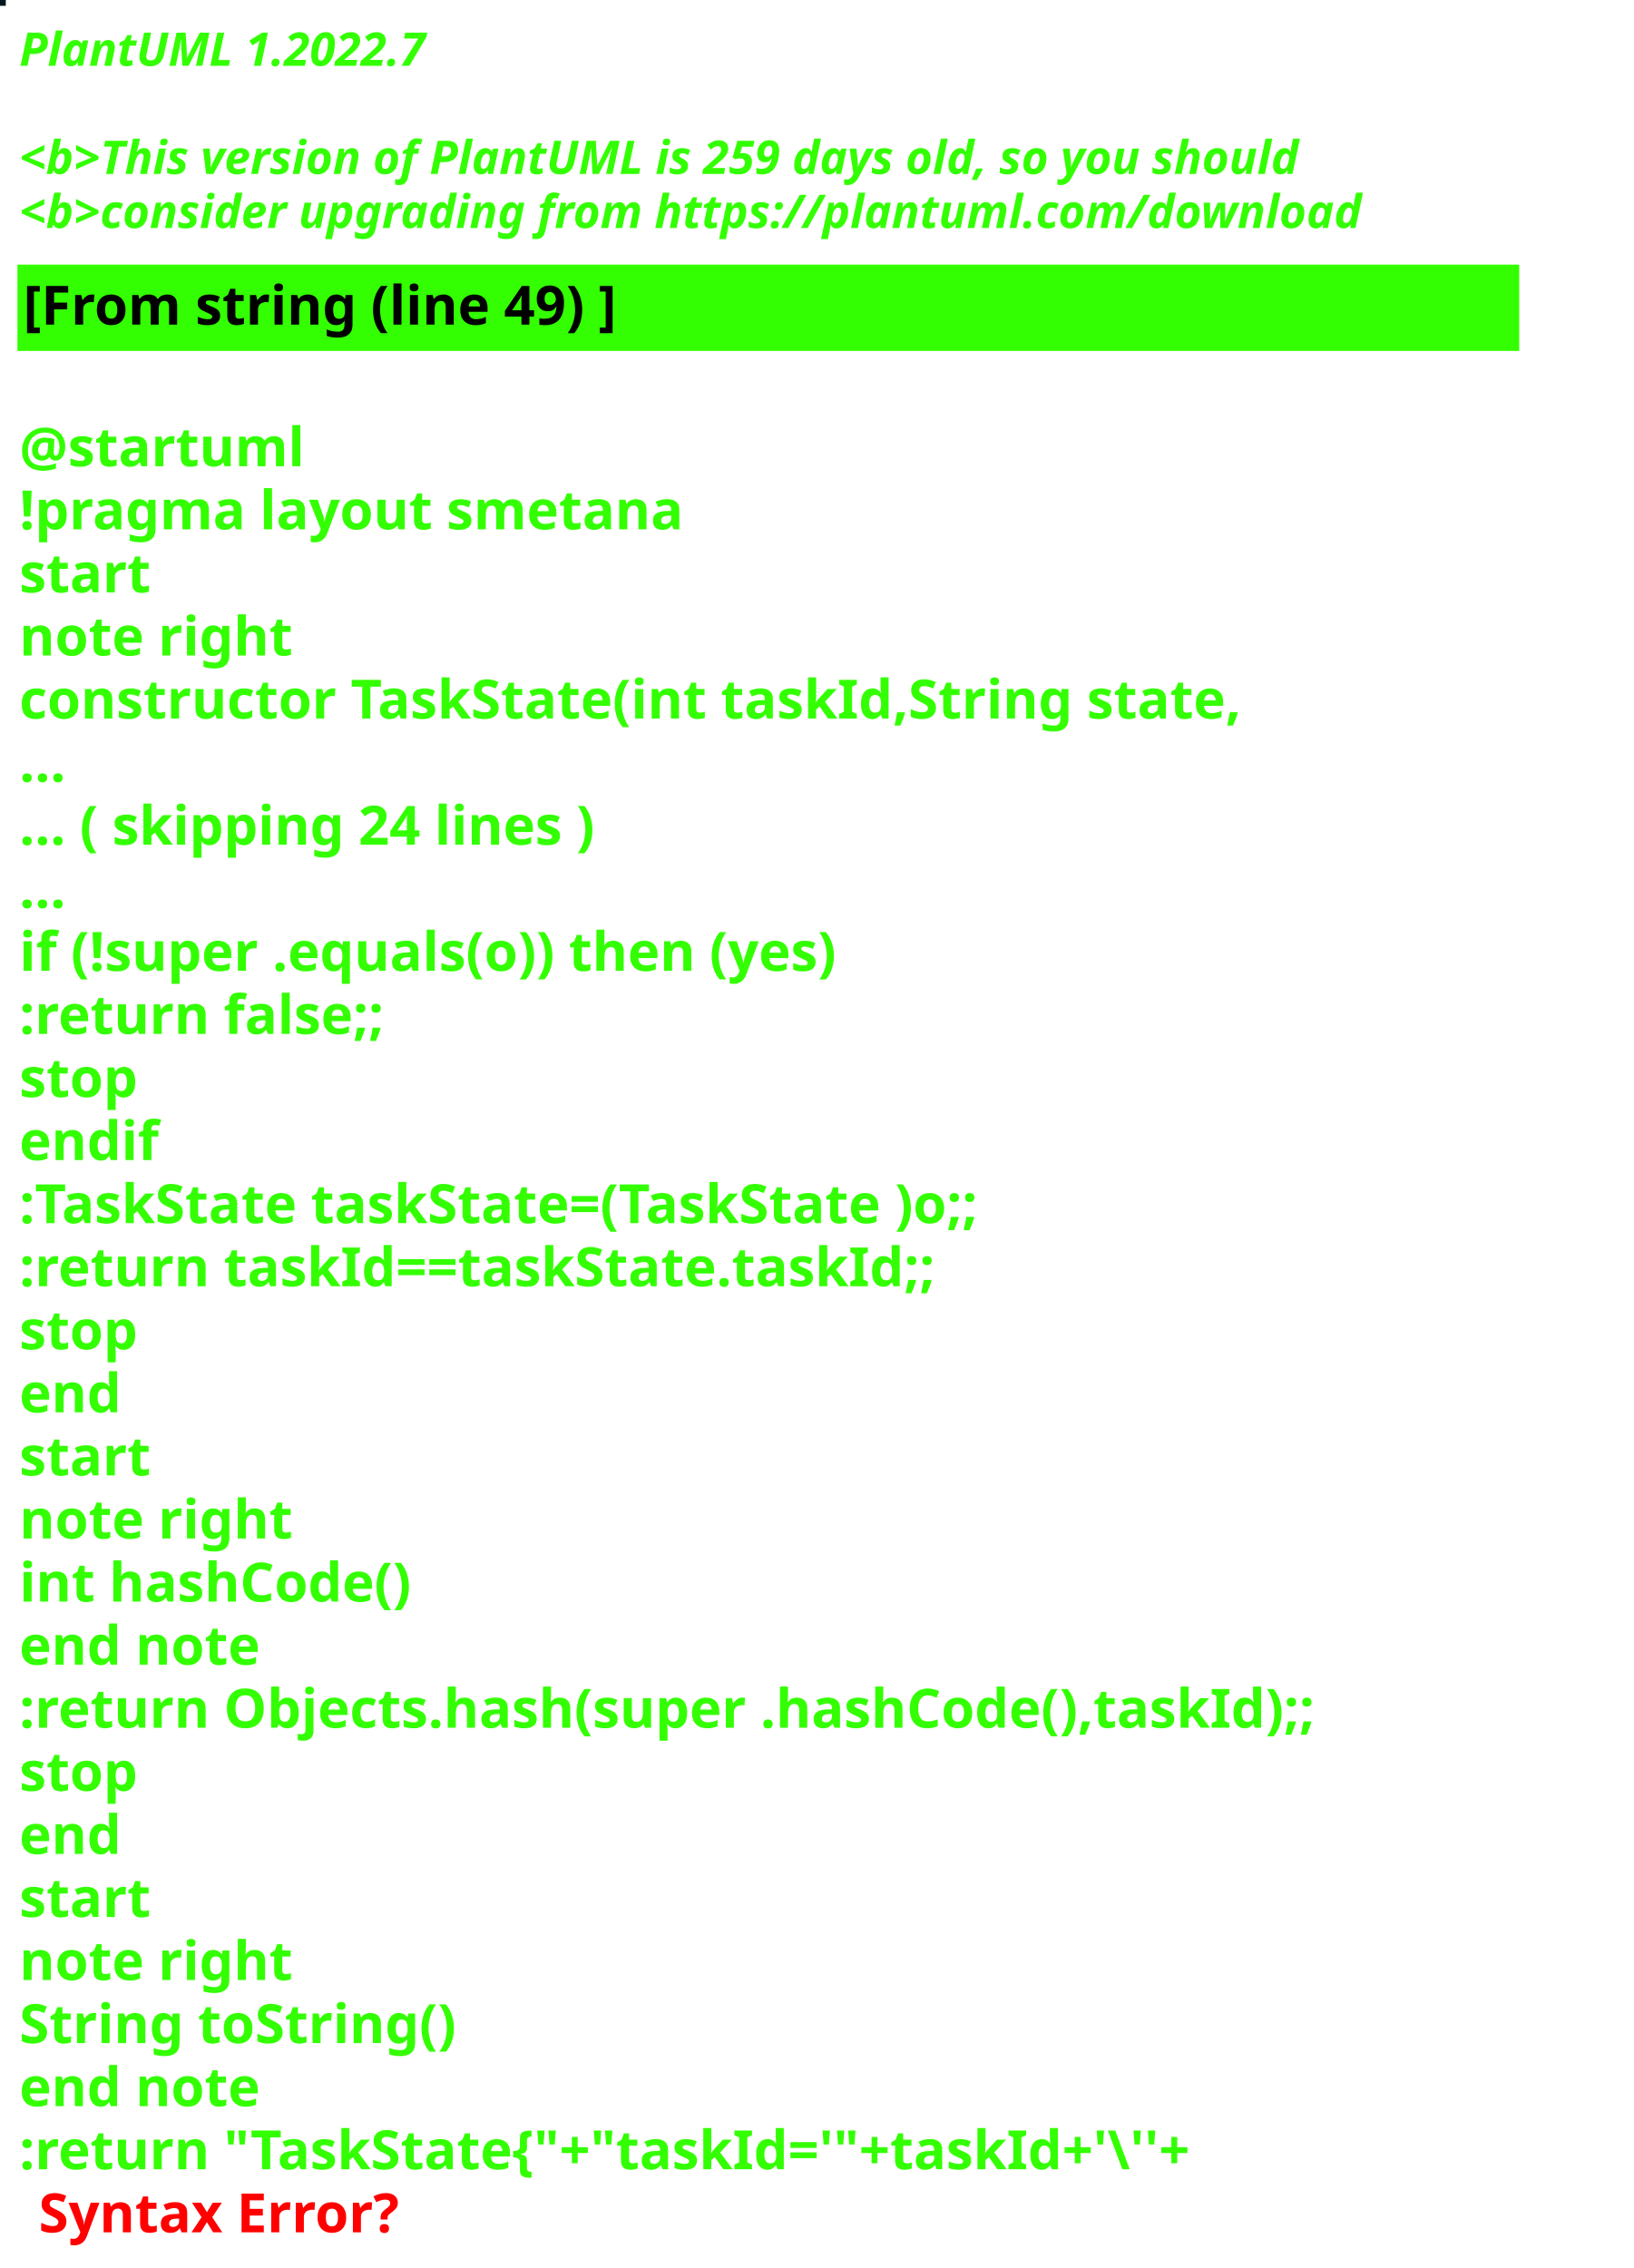
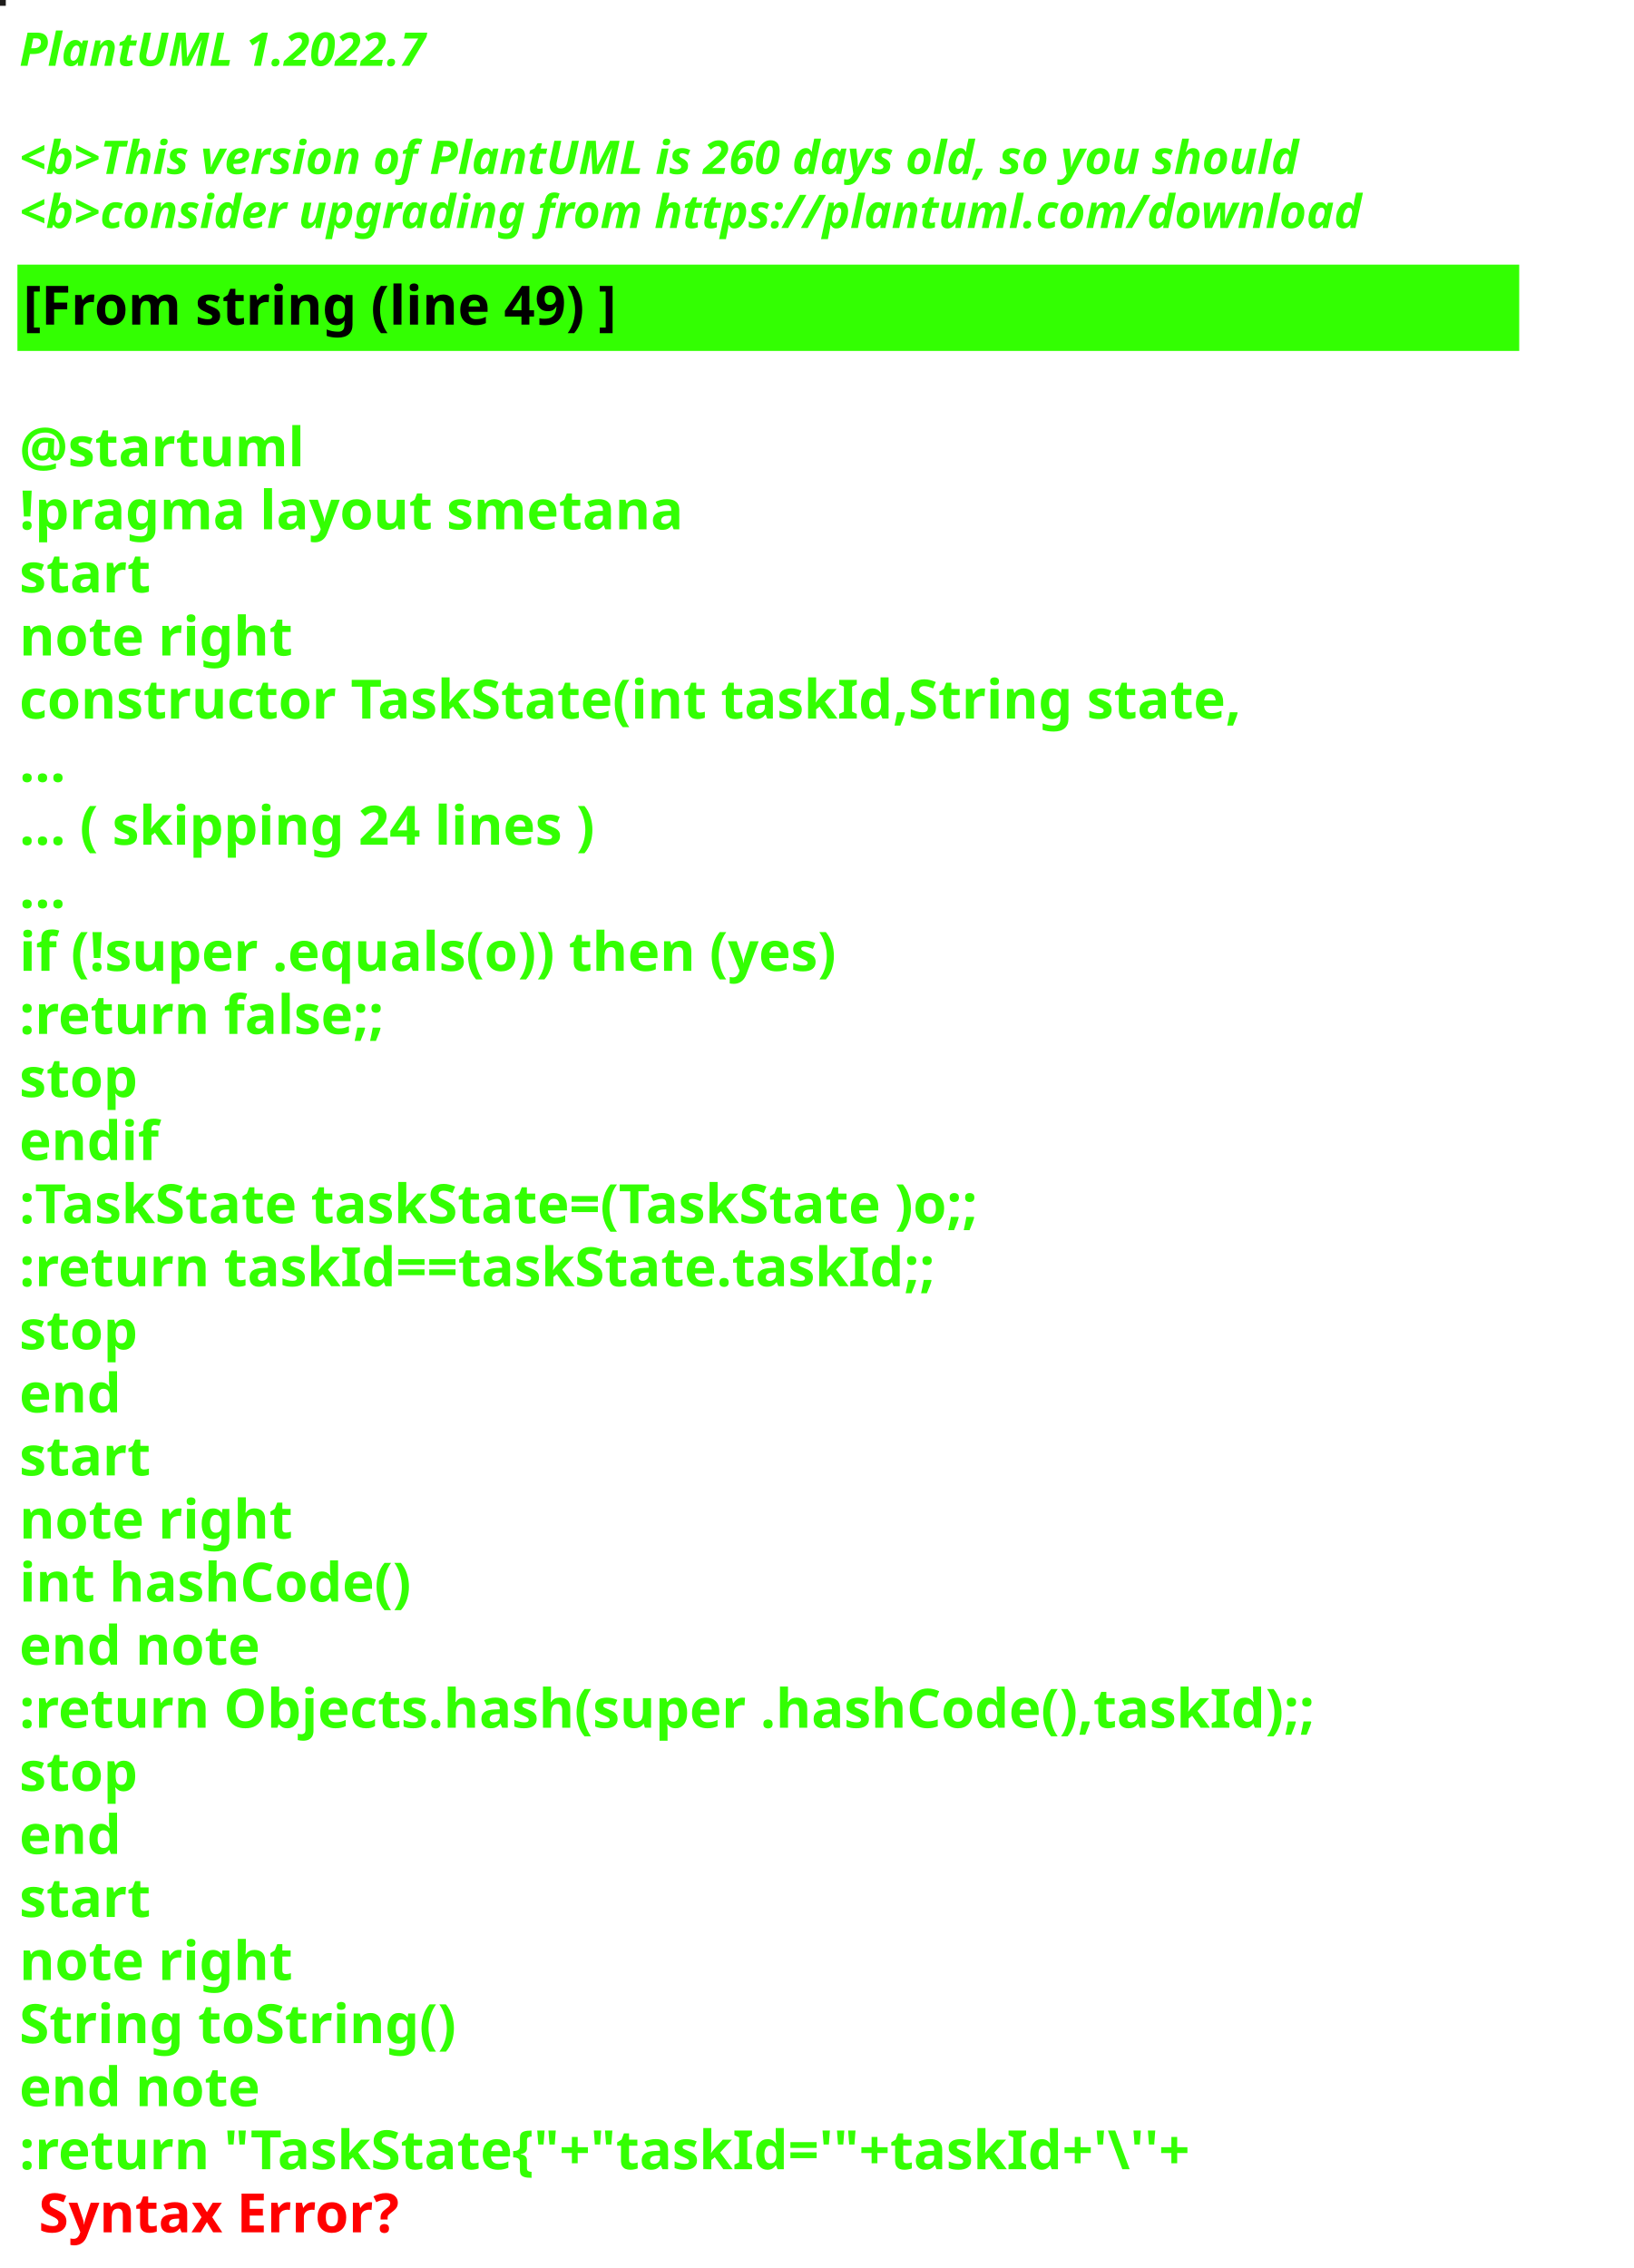
<svg xmlns="http://www.w3.org/2000/svg" contentStyleType="text/css" height="586px" preserveAspectRatio="none" style="width:422px;height:586px;background:#000000;" version="1.1" viewBox="0 0 422 586" width="422px" zoomAndPan="magnify">
  <defs />
  <g>
-     <rect fill="#00181C" height="1" style="stroke:#00181C;stroke-width:1.0;" width="1" x="0" y="0" />
+     <rect fill="#1D1C1A" height="1" style="stroke:#1D1C1A;stroke-width:1.0;" width="1" x="0" y="0" />
    <text fill="#33FF02" font-family="sans-serif" font-size="12" font-style="italic" font-weight="bold" lengthAdjust="spacing" textLength="127" x="5" y="17">PlantUML 1.2022.7</text>
    <text fill="#33FF02" font-family="sans-serif" font-size="12" font-style="italic" font-weight="bold" lengthAdjust="spacing" textLength="4" x="5" y="30.969"> </text>
-     <text fill="#33FF02" font-family="sans-serif" font-size="12" font-style="italic" font-weight="bold" lengthAdjust="spacing" textLength="399" x="5" y="44.938">&lt;b&gt;This version of PlantUML is 259 days old, so you should</text>
+     <text fill="#33FF02" font-family="sans-serif" font-size="12" font-style="italic" font-weight="bold" lengthAdjust="spacing" textLength="399" x="5" y="44.938">&lt;b&gt;This version of PlantUML is 260 days old, so you should</text>
    <text fill="#33FF02" font-family="sans-serif" font-size="12" font-style="italic" font-weight="bold" lengthAdjust="spacing" textLength="408" x="5" y="58.906">&lt;b&gt;consider upgrading from https://plantuml.com/download</text>
    <rect fill="#33FF02" height="21.297" style="stroke:#33FF02;stroke-width:1.0;" width="387" x="5" y="68.875" />
    <text fill="#000000" font-family="sans-serif" font-size="14" font-weight="bold" lengthAdjust="spacing" textLength="178" x="6" y="83.875">[From string (line 49) ]</text>
    <text fill="#33FF02" font-family="sans-serif" font-size="14" font-weight="bold" lengthAdjust="spacing" textLength="5" x="5" y="104.172"> </text>
    <text fill="#33FF02" font-family="sans-serif" font-size="14" font-weight="bold" lengthAdjust="spacing" textLength="79" x="5" y="120.469">@startuml</text>
    <text fill="#33FF02" font-family="sans-serif" font-size="14" font-weight="bold" lengthAdjust="spacing" textLength="190" x="5" y="136.766">!pragma layout smetana</text>
    <text fill="#33FF02" font-family="sans-serif" font-size="14" font-weight="bold" lengthAdjust="spacing" textLength="37" x="5" y="153.062">start</text>
    <text fill="#33FF02" font-family="sans-serif" font-size="14" font-weight="bold" lengthAdjust="spacing" textLength="78" x="5" y="169.359">note right</text>
    <text fill="#33FF02" font-family="sans-serif" font-size="14" font-weight="bold" lengthAdjust="spacing" textLength="356" x="5" y="185.656">constructor TaskState(int taskId,String state,</text>
    <text fill="#33FF02" font-family="sans-serif" font-size="14" font-weight="bold" lengthAdjust="spacing" textLength="15" x="5" y="201.953">...</text>
    <text fill="#33FF02" font-family="sans-serif" font-size="14" font-weight="bold" lengthAdjust="spacing" textLength="175" x="5" y="218.25">... ( skipping 24 lines )</text>
    <text fill="#33FF02" font-family="sans-serif" font-size="14" font-weight="bold" lengthAdjust="spacing" textLength="15" x="5" y="234.547">...</text>
    <text fill="#33FF02" font-family="sans-serif" font-size="14" font-weight="bold" lengthAdjust="spacing" textLength="249" x="5" y="250.844">if (!super .equals(o)) then (yes)</text>
    <text fill="#33FF02" font-family="sans-serif" font-size="14" font-weight="bold" lengthAdjust="spacing" textLength="111" x="5" y="267.141">:return false;;</text>
    <text fill="#33FF02" font-family="sans-serif" font-size="14" font-weight="bold" lengthAdjust="spacing" textLength="35" x="5" y="283.438">stop</text>
    <text fill="#33FF02" font-family="sans-serif" font-size="14" font-weight="bold" lengthAdjust="spacing" textLength="40" x="5" y="299.734">endif</text>
    <text fill="#33FF02" font-family="sans-serif" font-size="14" font-weight="bold" lengthAdjust="spacing" textLength="292" x="5" y="316.031">:TaskState taskState=(TaskState )o;;</text>
    <text fill="#33FF02" font-family="sans-serif" font-size="14" font-weight="bold" lengthAdjust="spacing" textLength="270" x="5" y="332.328">:return taskId==taskState.taskId;;</text>
    <text fill="#33FF02" font-family="sans-serif" font-size="14" font-weight="bold" lengthAdjust="spacing" textLength="35" x="5" y="348.625">stop</text>
    <text fill="#33FF02" font-family="sans-serif" font-size="14" font-weight="bold" lengthAdjust="spacing" textLength="30" x="5" y="364.922">end</text>
    <text fill="#33FF02" font-family="sans-serif" font-size="14" font-weight="bold" lengthAdjust="spacing" textLength="37" x="5" y="381.219">start</text>
    <text fill="#33FF02" font-family="sans-serif" font-size="14" font-weight="bold" lengthAdjust="spacing" textLength="78" x="5" y="397.516">note right</text>
    <text fill="#33FF02" font-family="sans-serif" font-size="14" font-weight="bold" lengthAdjust="spacing" textLength="116" x="5" y="413.812">int hashCode()</text>
    <text fill="#33FF02" font-family="sans-serif" font-size="14" font-weight="bold" lengthAdjust="spacing" textLength="71" x="5" y="430.109">end note</text>
    <text fill="#33FF02" font-family="sans-serif" font-size="14" font-weight="bold" lengthAdjust="spacing" textLength="387" x="5" y="446.406">:return Objects.hash(super .hashCode(),taskId);;</text>
    <text fill="#33FF02" font-family="sans-serif" font-size="14" font-weight="bold" lengthAdjust="spacing" textLength="35" x="5" y="462.703">stop</text>
    <text fill="#33FF02" font-family="sans-serif" font-size="14" font-weight="bold" lengthAdjust="spacing" textLength="30" x="5" y="479">end</text>
    <text fill="#33FF02" font-family="sans-serif" font-size="14" font-weight="bold" lengthAdjust="spacing" textLength="37" x="5" y="495.297">start</text>
    <text fill="#33FF02" font-family="sans-serif" font-size="14" font-weight="bold" lengthAdjust="spacing" textLength="78" x="5" y="511.594">note right</text>
    <text fill="#33FF02" font-family="sans-serif" font-size="14" font-weight="bold" lengthAdjust="spacing" textLength="127" x="5" y="527.891">String toString()</text>
    <text fill="#33FF02" font-family="sans-serif" font-size="14" font-weight="bold" lengthAdjust="spacing" textLength="71" x="5" y="544.188">end note</text>
    <text fill="#33FF02" font-family="sans-serif" font-size="14" font-weight="bold" lengthAdjust="spacing" text-decoration="wavy underline" textLength="352" x="5" y="560.484">:return "TaskState{"+"taskId='"+taskId+'\''+</text>
    <text fill="#FF0000" font-family="sans-serif" font-size="14" font-weight="bold" lengthAdjust="spacing" textLength="106" x="10" y="576.781">Syntax Error?</text>
  </g>
</svg>
